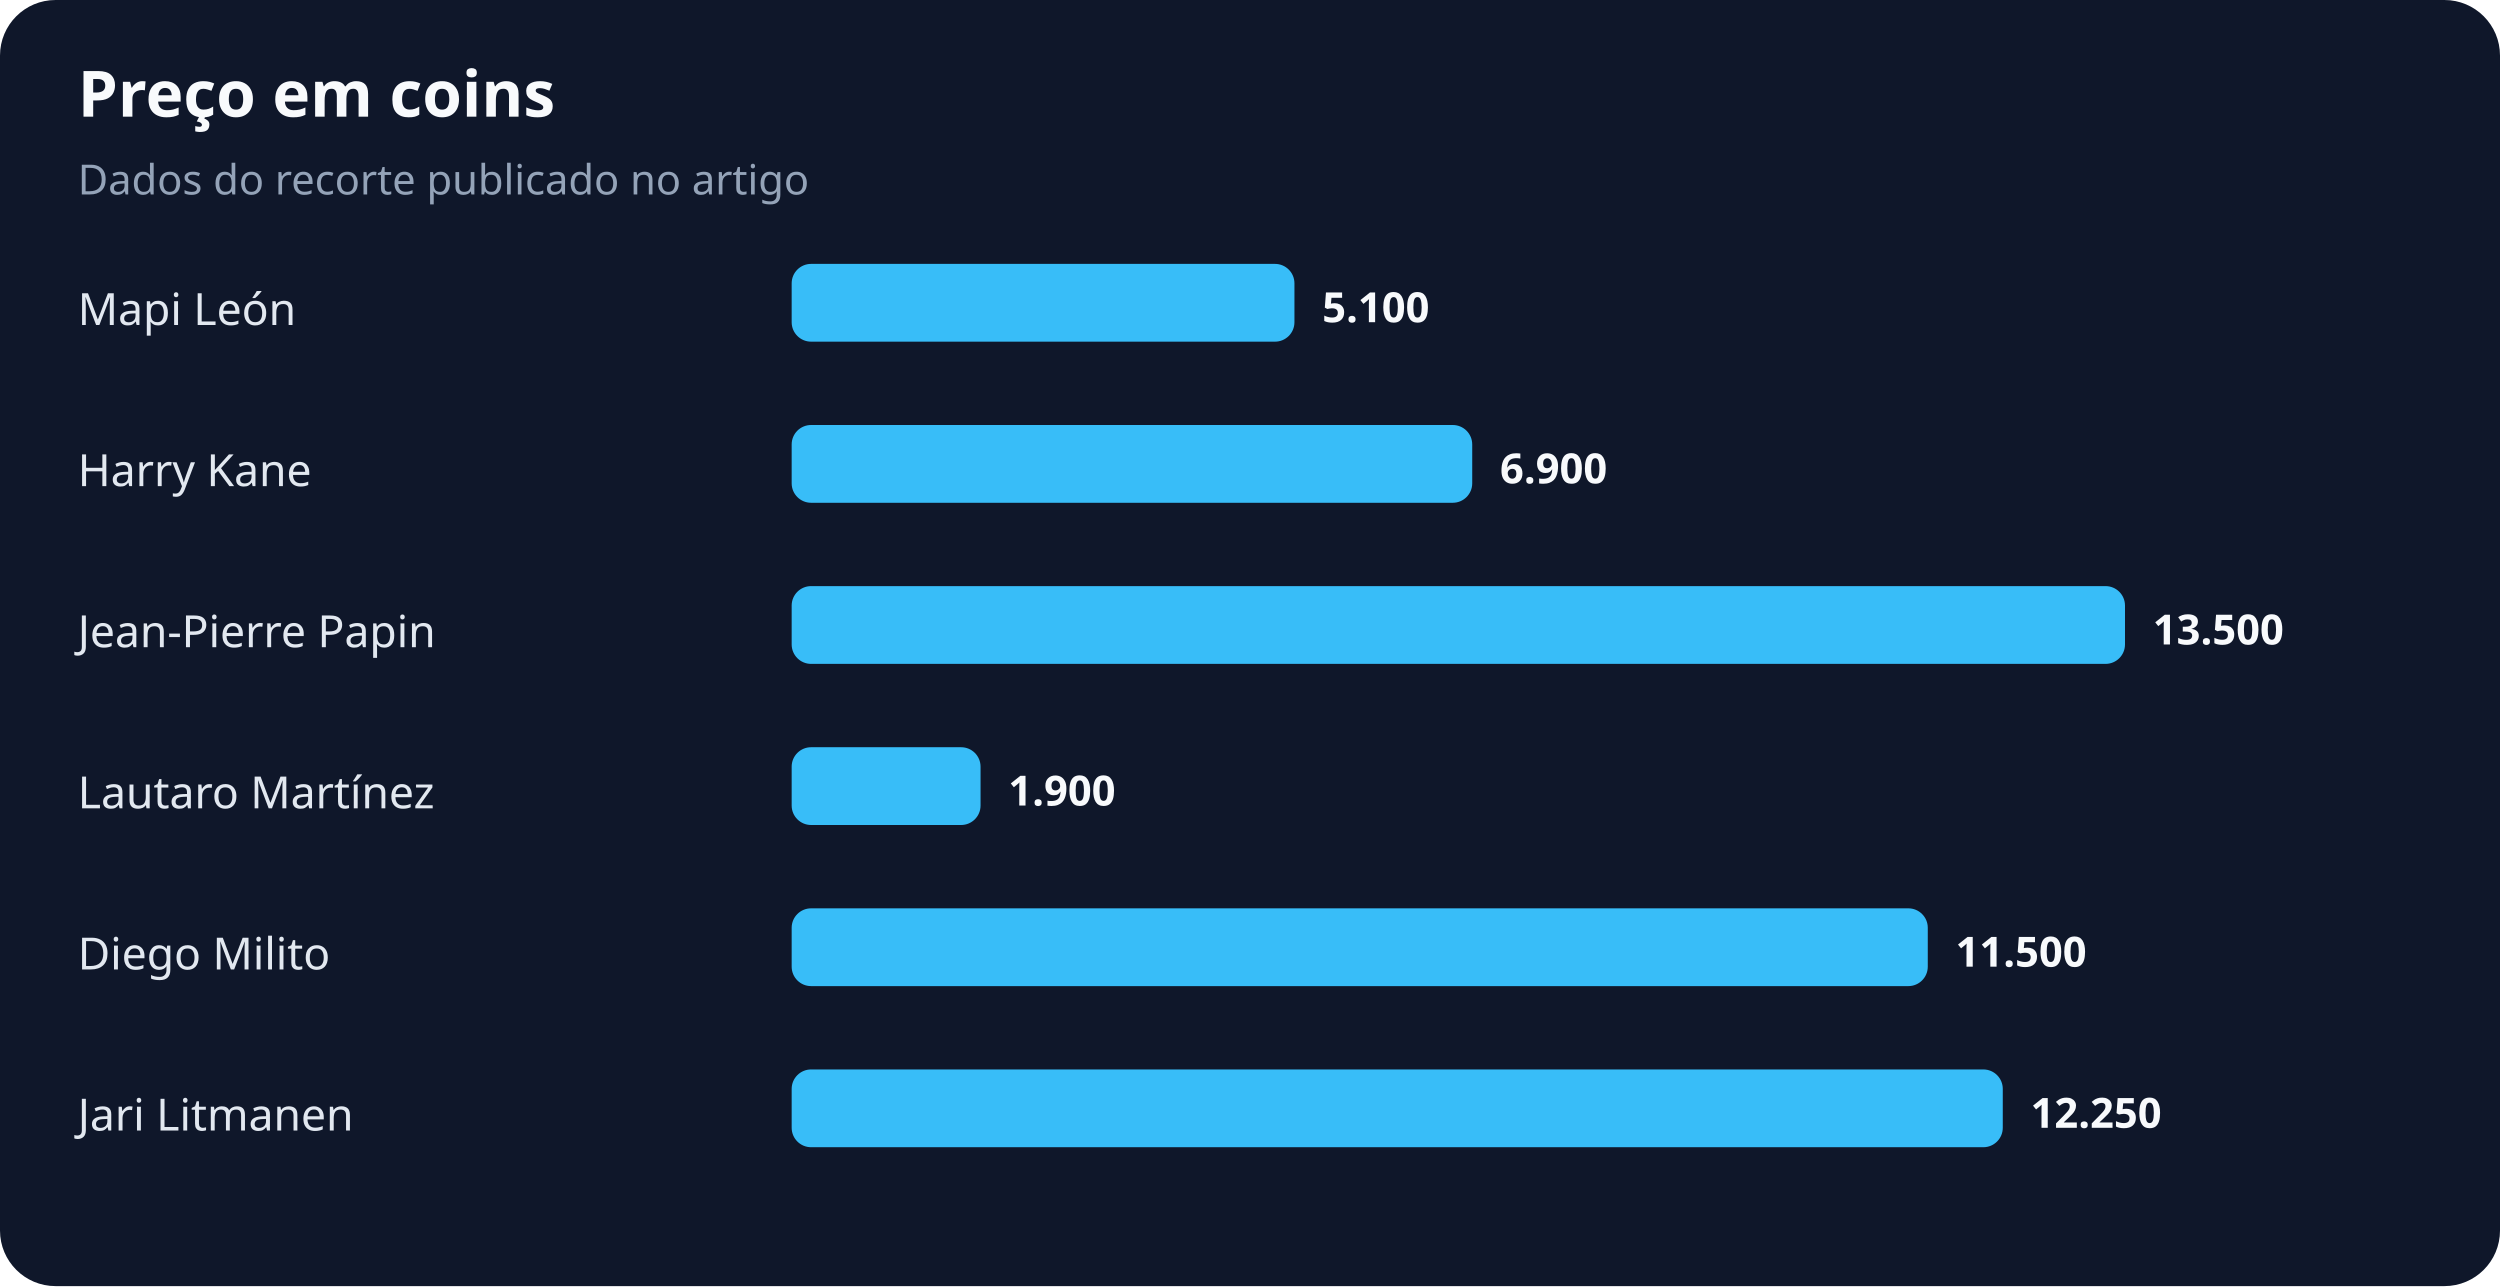
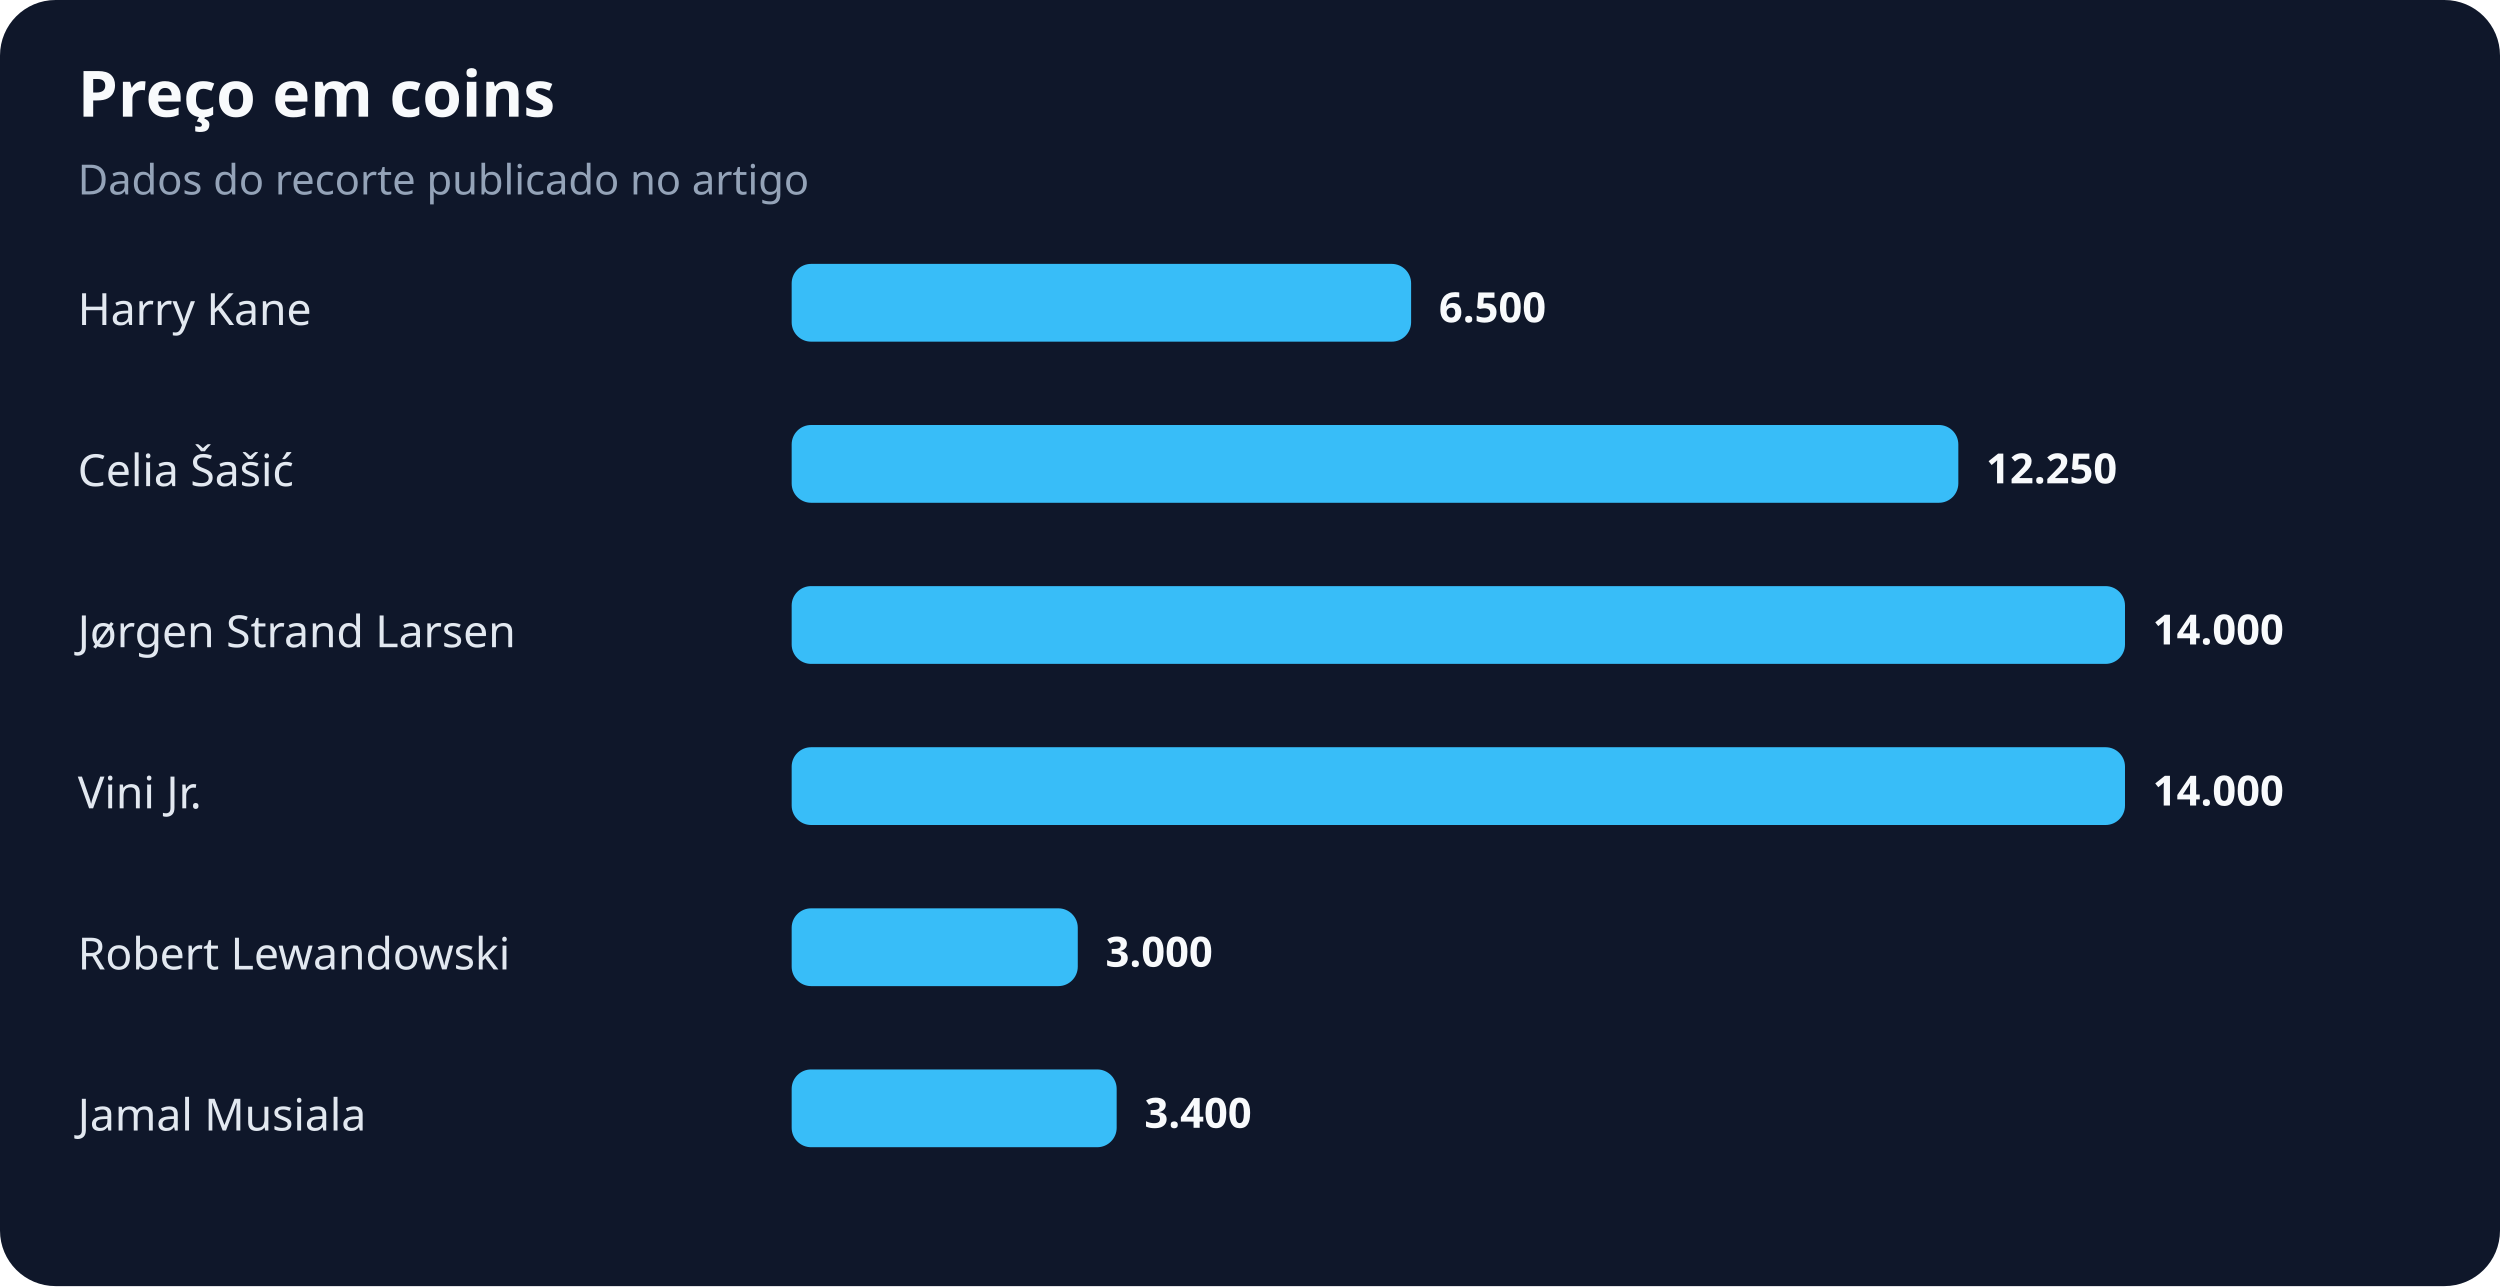
<svg xmlns="http://www.w3.org/2000/svg" width="900" height="463" viewBox="0 0 900 463" role="img" aria-labelledby="title desc">
  <rect width="100%" height="100%" rx="20" fill="#0f172a" />
  <text x="28" y="42" fill="#f8fafc" font-family="system-ui,sans-serif" font-size="23" font-weight="700">Preço em coins</text>
  <text x="28" y="70" fill="#94a3b8" font-family="system-ui,sans-serif" font-size="15">Dados do recorte publicado no artigo</text>
-   <text x="28" y="117" fill="#e2e8f0" font-family="system-ui,sans-serif" font-size="16">Mapi León</text>
-   <rect x="285" y="95" width="181" height="28" rx="7" fill="#38bdf8" />
-   <text x="476" y="116" fill="#f8fafc" font-family="system-ui,sans-serif" font-size="15" font-weight="700">5.100</text>
-   <text x="28" y="175" fill="#e2e8f0" font-family="system-ui,sans-serif" font-size="16">Harry Kane</text>
-   <rect x="285" y="153" width="245" height="28" rx="7" fill="#38bdf8" />
-   <text x="540" y="174" fill="#f8fafc" font-family="system-ui,sans-serif" font-size="15" font-weight="700">6.900</text>
-   <text x="28" y="233" fill="#e2e8f0" font-family="system-ui,sans-serif" font-size="16">Jean-Pierre Papin</text>
+   <text x="28" y="117" fill="#e2e8f0" font-family="system-ui,sans-serif" font-size="16">Harry Kane</text>
+   <rect x="285" y="95" width="223" height="28" rx="7" fill="#38bdf8" />
+   <text x="518" y="116" fill="#f8fafc" font-family="system-ui,sans-serif" font-size="15" font-weight="700">6.500</text>
+   <text x="28" y="175" fill="#e2e8f0" font-family="system-ui,sans-serif" font-size="16">Celia Šašić</text>
+   <rect x="285" y="153" width="420" height="28" rx="7" fill="#38bdf8" />
+   <text x="715" y="174" fill="#f8fafc" font-family="system-ui,sans-serif" font-size="15" font-weight="700">12.250</text>
+   <text x="28" y="233" fill="#e2e8f0" font-family="system-ui,sans-serif" font-size="16">Jørgen Strand Larsen</text>
  <rect x="285" y="211" width="480" height="28" rx="7" fill="#38bdf8" />
-   <text x="775" y="232" fill="#f8fafc" font-family="system-ui,sans-serif" font-size="15" font-weight="700">13.500</text>
-   <text x="28" y="291" fill="#e2e8f0" font-family="system-ui,sans-serif" font-size="16">Lautaro Martínez</text>
-   <rect x="285" y="269" width="68" height="28" rx="7" fill="#38bdf8" />
-   <text x="363" y="290" fill="#f8fafc" font-family="system-ui,sans-serif" font-size="15" font-weight="700">1.900</text>
-   <text x="28" y="349" fill="#e2e8f0" font-family="system-ui,sans-serif" font-size="16">Diego Milito</text>
-   <rect x="285" y="327" width="409" height="28" rx="7" fill="#38bdf8" />
-   <text x="704" y="348" fill="#f8fafc" font-family="system-ui,sans-serif" font-size="15" font-weight="700">11.500</text>
-   <text x="28" y="407" fill="#e2e8f0" font-family="system-ui,sans-serif" font-size="16">Jari Litmanen</text>
-   <rect x="285" y="385" width="436" height="28" rx="7" fill="#38bdf8" />
-   <text x="731" y="406" fill="#f8fafc" font-family="system-ui,sans-serif" font-size="15" font-weight="700">12.250</text>
+   <text x="775" y="232" fill="#f8fafc" font-family="system-ui,sans-serif" font-size="15" font-weight="700">14.000</text>
+   <text x="28" y="291" fill="#e2e8f0" font-family="system-ui,sans-serif" font-size="16">Vini Jr.</text>
+   <rect x="285" y="269" width="480" height="28" rx="7" fill="#38bdf8" />
+   <text x="775" y="290" fill="#f8fafc" font-family="system-ui,sans-serif" font-size="15" font-weight="700">14.000</text>
+   <text x="28" y="349" fill="#e2e8f0" font-family="system-ui,sans-serif" font-size="16">Robert Lewandowski</text>
+   <rect x="285" y="327" width="103" height="28" rx="7" fill="#38bdf8" />
+   <text x="398" y="348" fill="#f8fafc" font-family="system-ui,sans-serif" font-size="15" font-weight="700">3.000</text>
+   <text x="28" y="407" fill="#e2e8f0" font-family="system-ui,sans-serif" font-size="16">Jamal Musiala</text>
+   <rect x="285" y="385" width="117" height="28" rx="7" fill="#38bdf8" />
+   <text x="412" y="406" fill="#f8fafc" font-family="system-ui,sans-serif" font-size="15" font-weight="700">3.400</text>
</svg>
